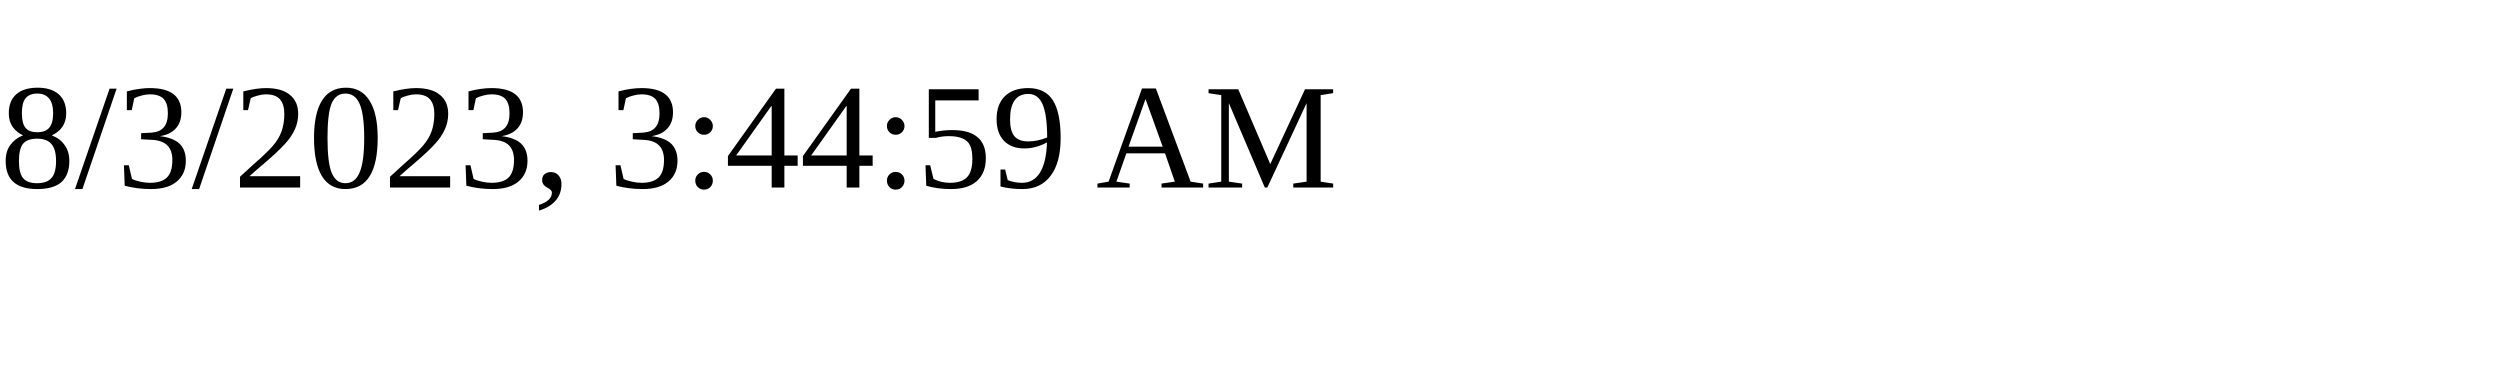
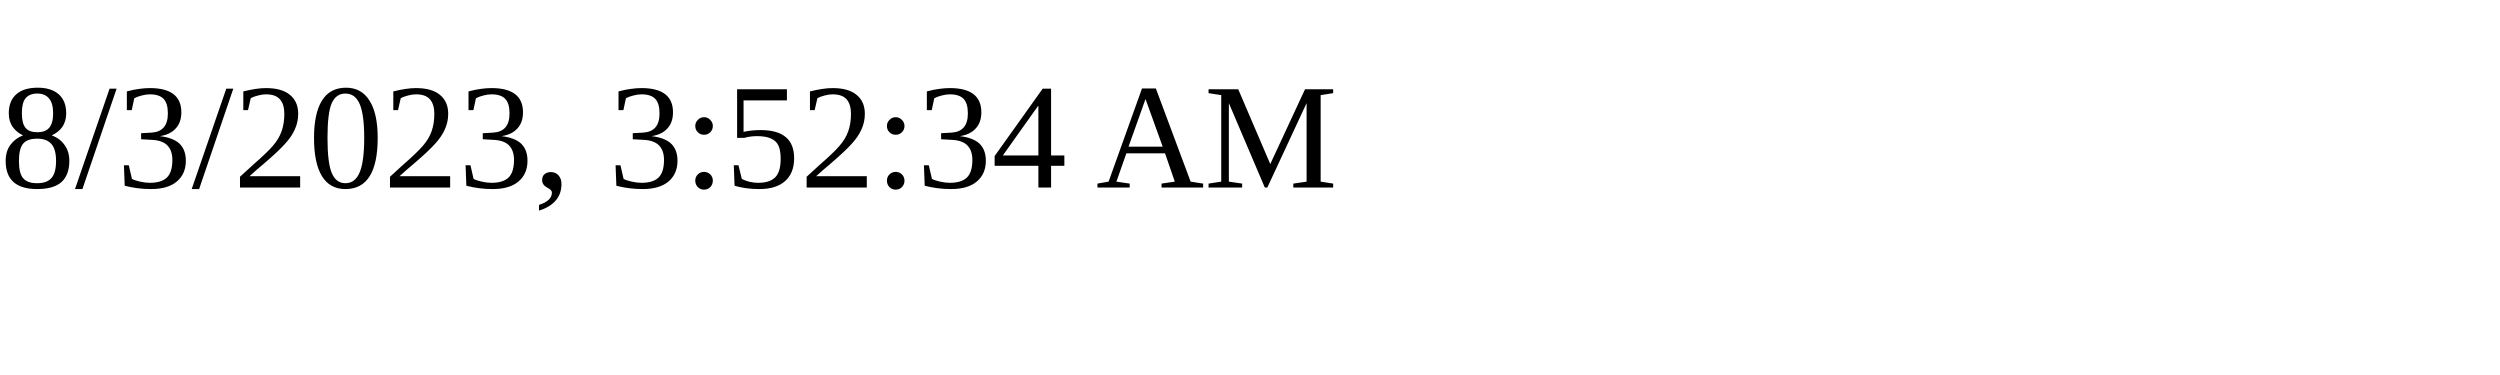
<svg xmlns="http://www.w3.org/2000/svg" height="30" width="200">
-   <text x="0" y="15">8/3/2023, 3:44:59 AM</text>
+   <text x="0" y="15">8/3/2023, 3:52:34 AM</text>
</svg>
